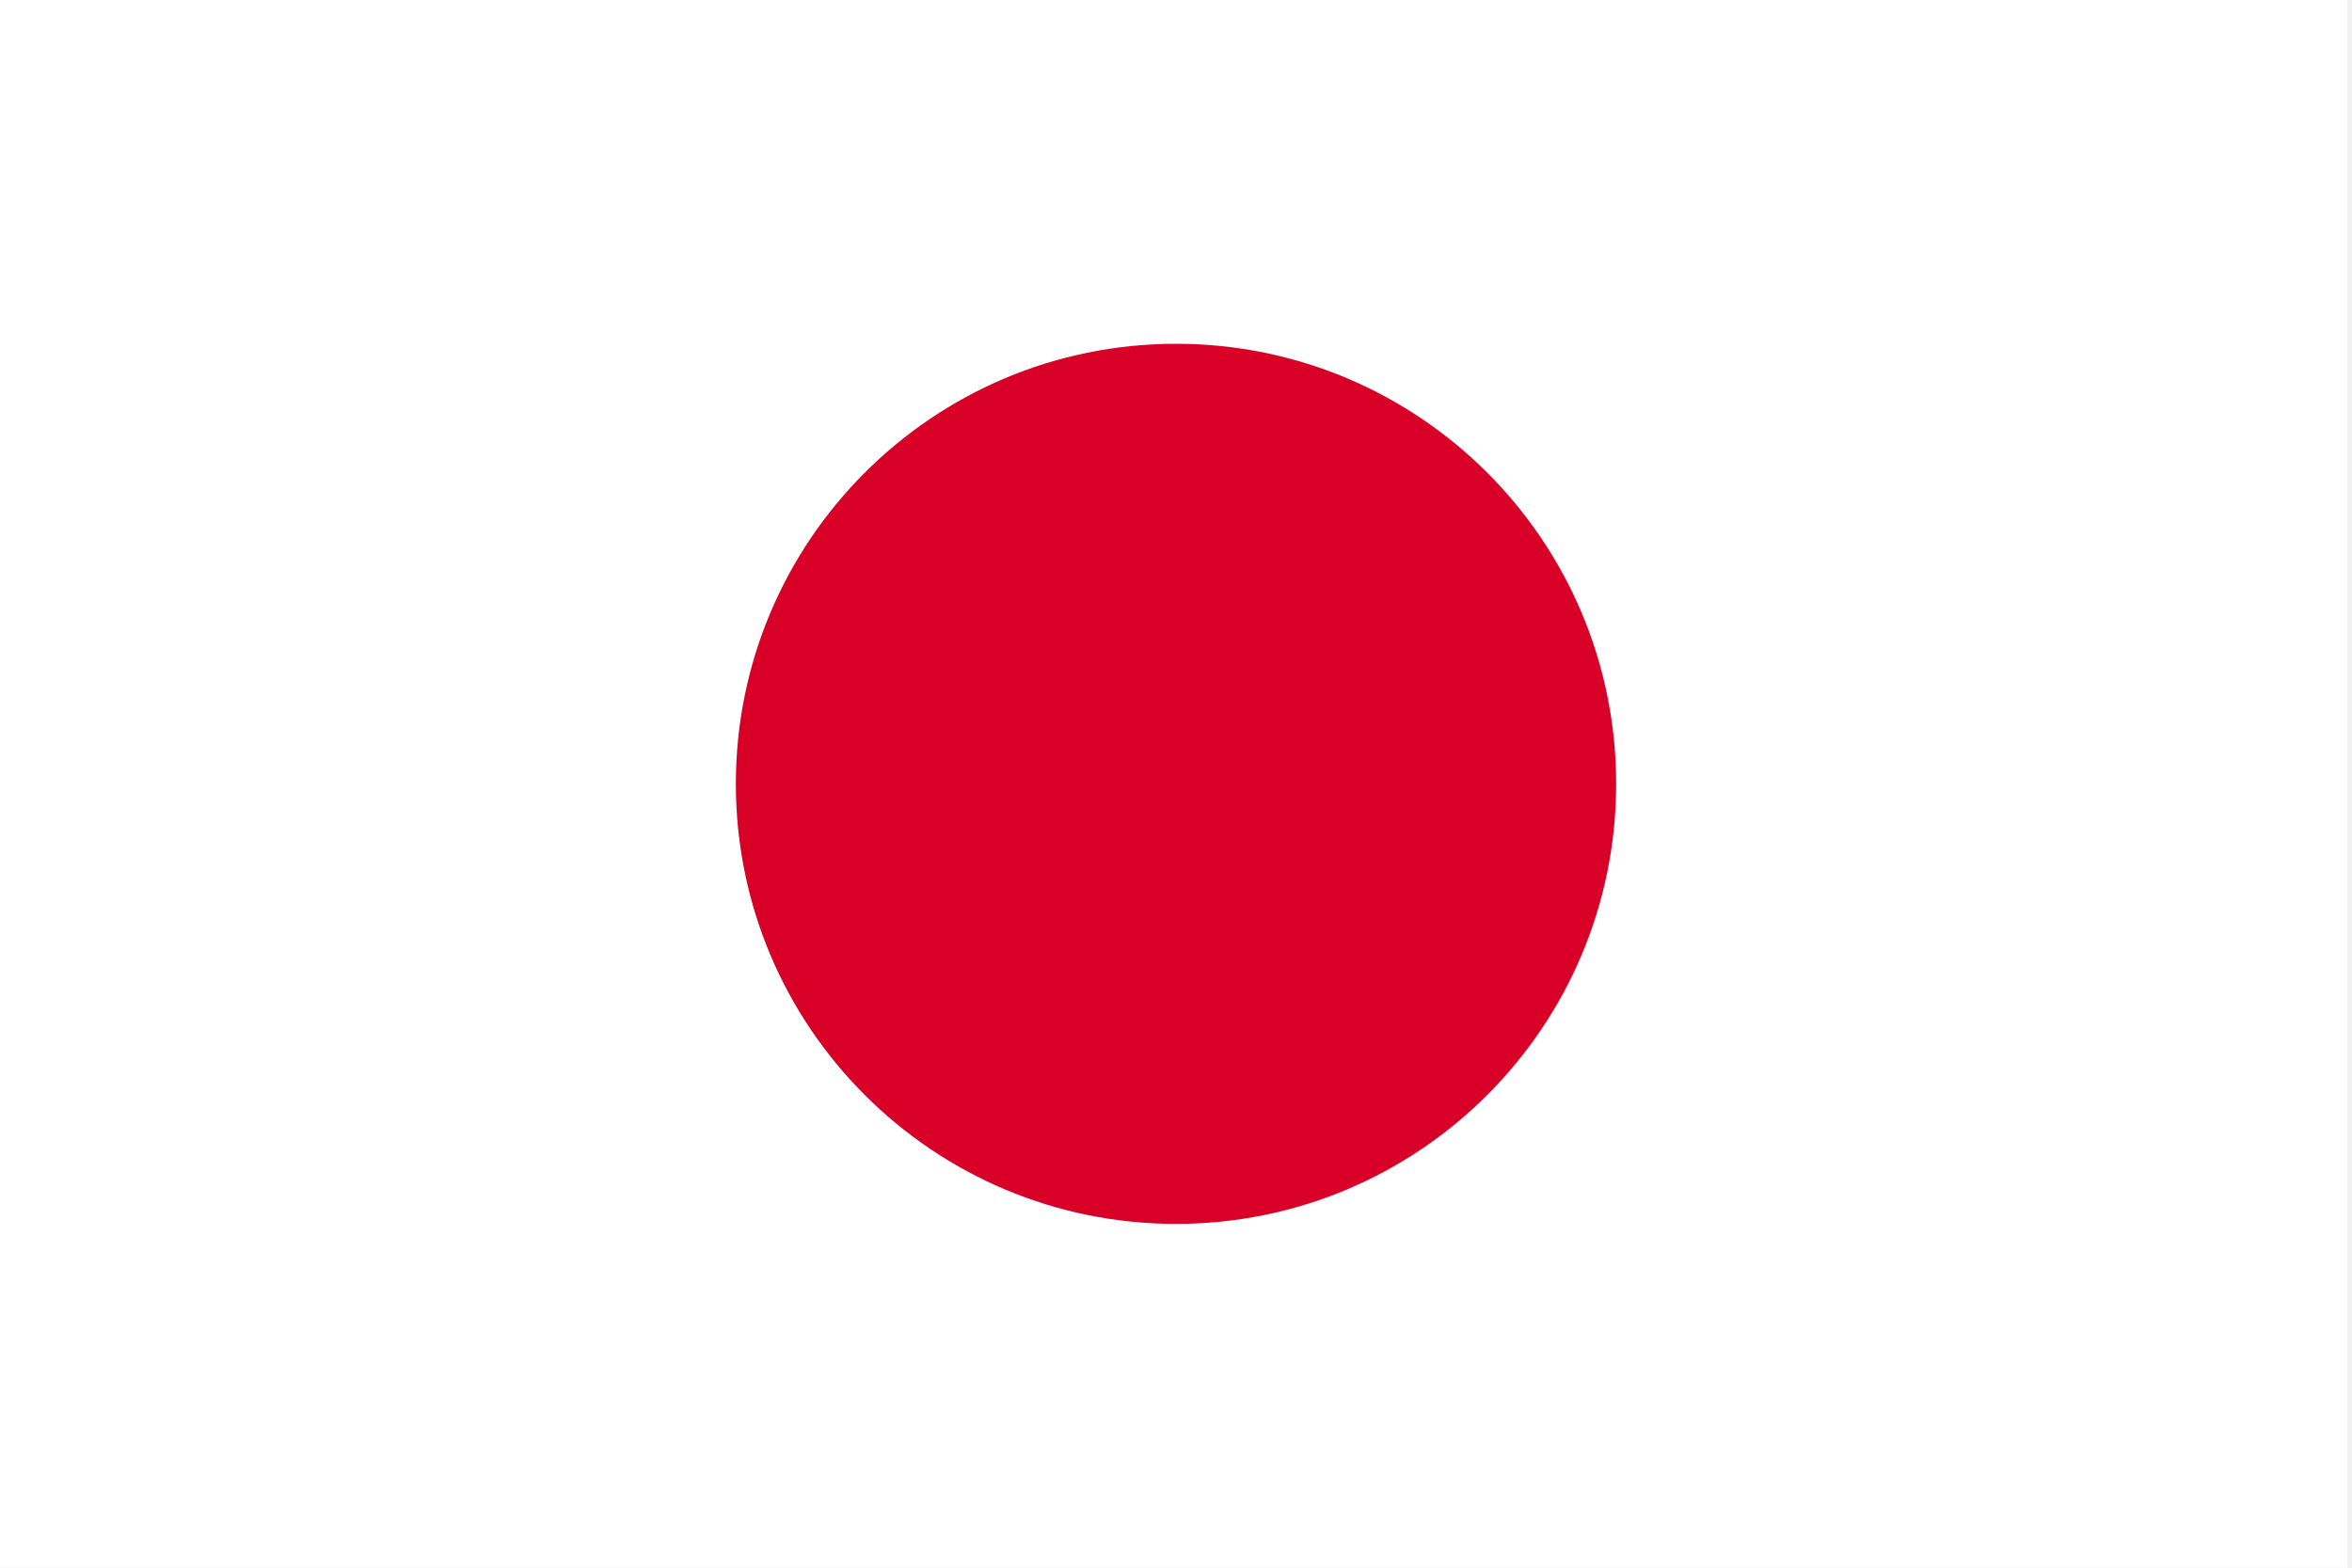
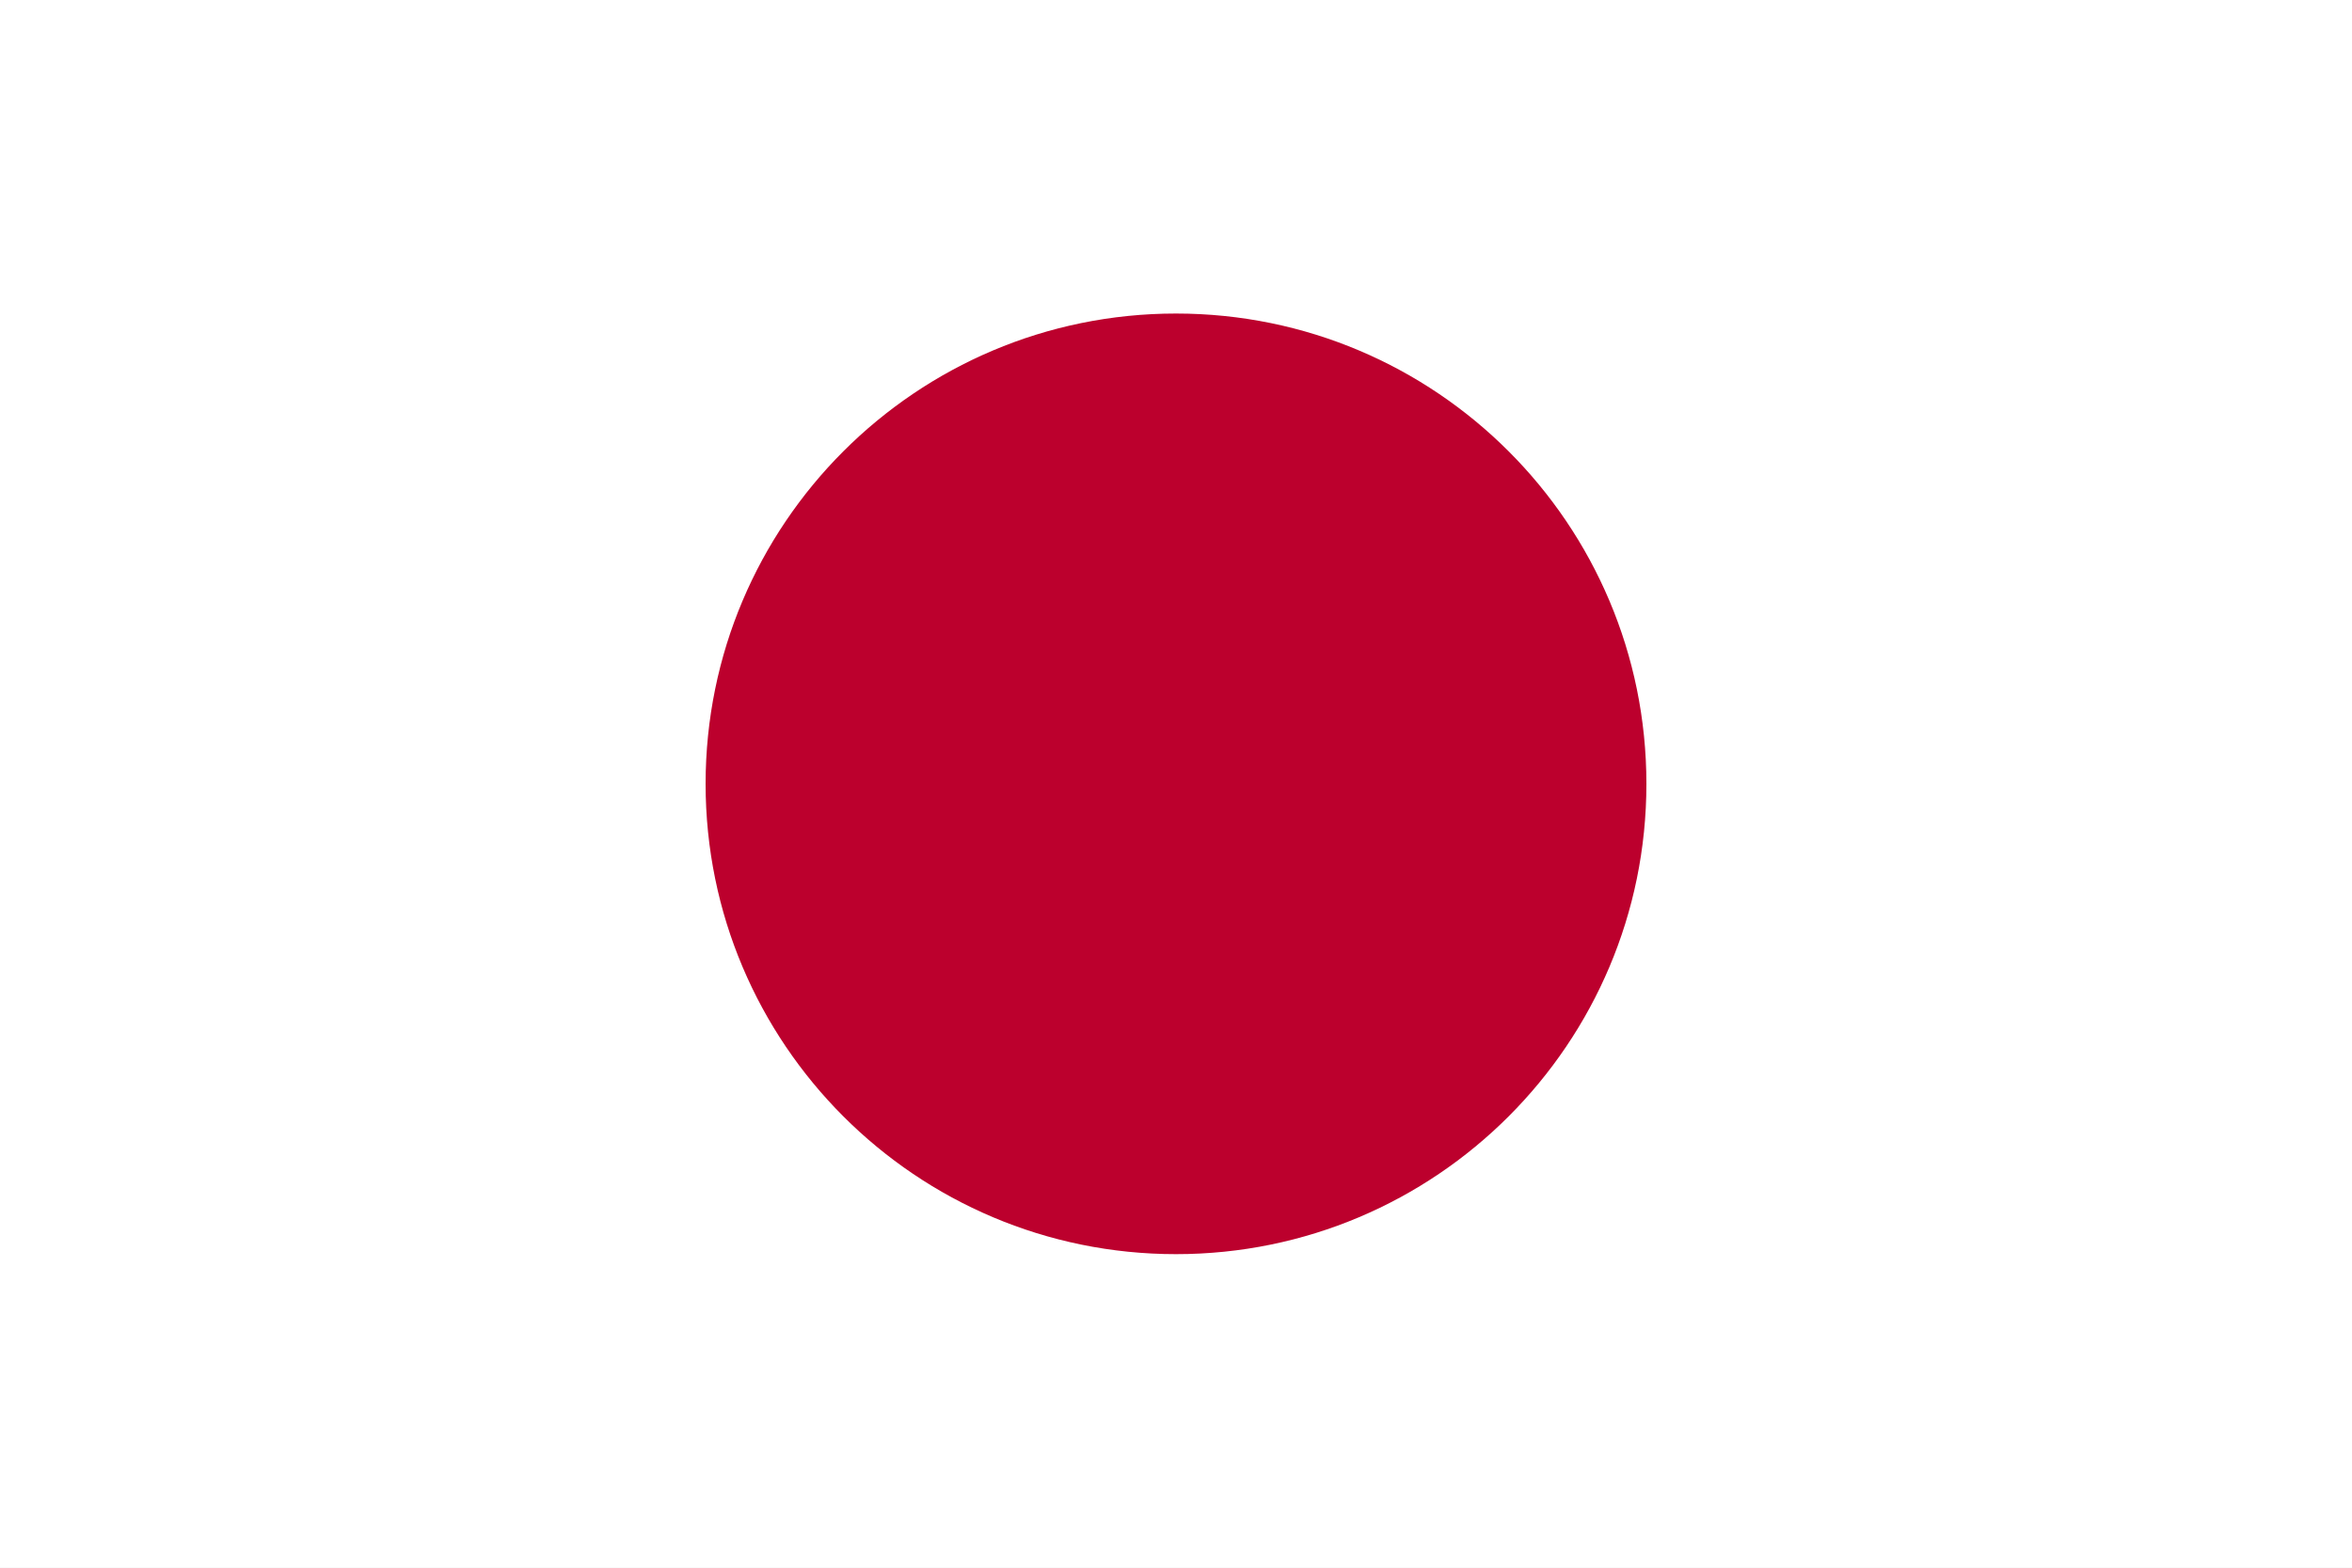
- <svg xmlns="http://www.w3.org/2000/svg" viewBox="0 0 513 342">
-   <path fill="#FFF" d="M0 0h512v342H0z" />
-   <circle fill="#D80027" cx="256.5" cy="171" r="96" />
+ <svg xmlns="http://www.w3.org/2000/svg" viewBox="0 0 900 600">
+   <rect fill="#fff" height="600" width="900" />
+   <circle fill="#bc002d" cx="450" cy="300" r="180" />
</svg>
